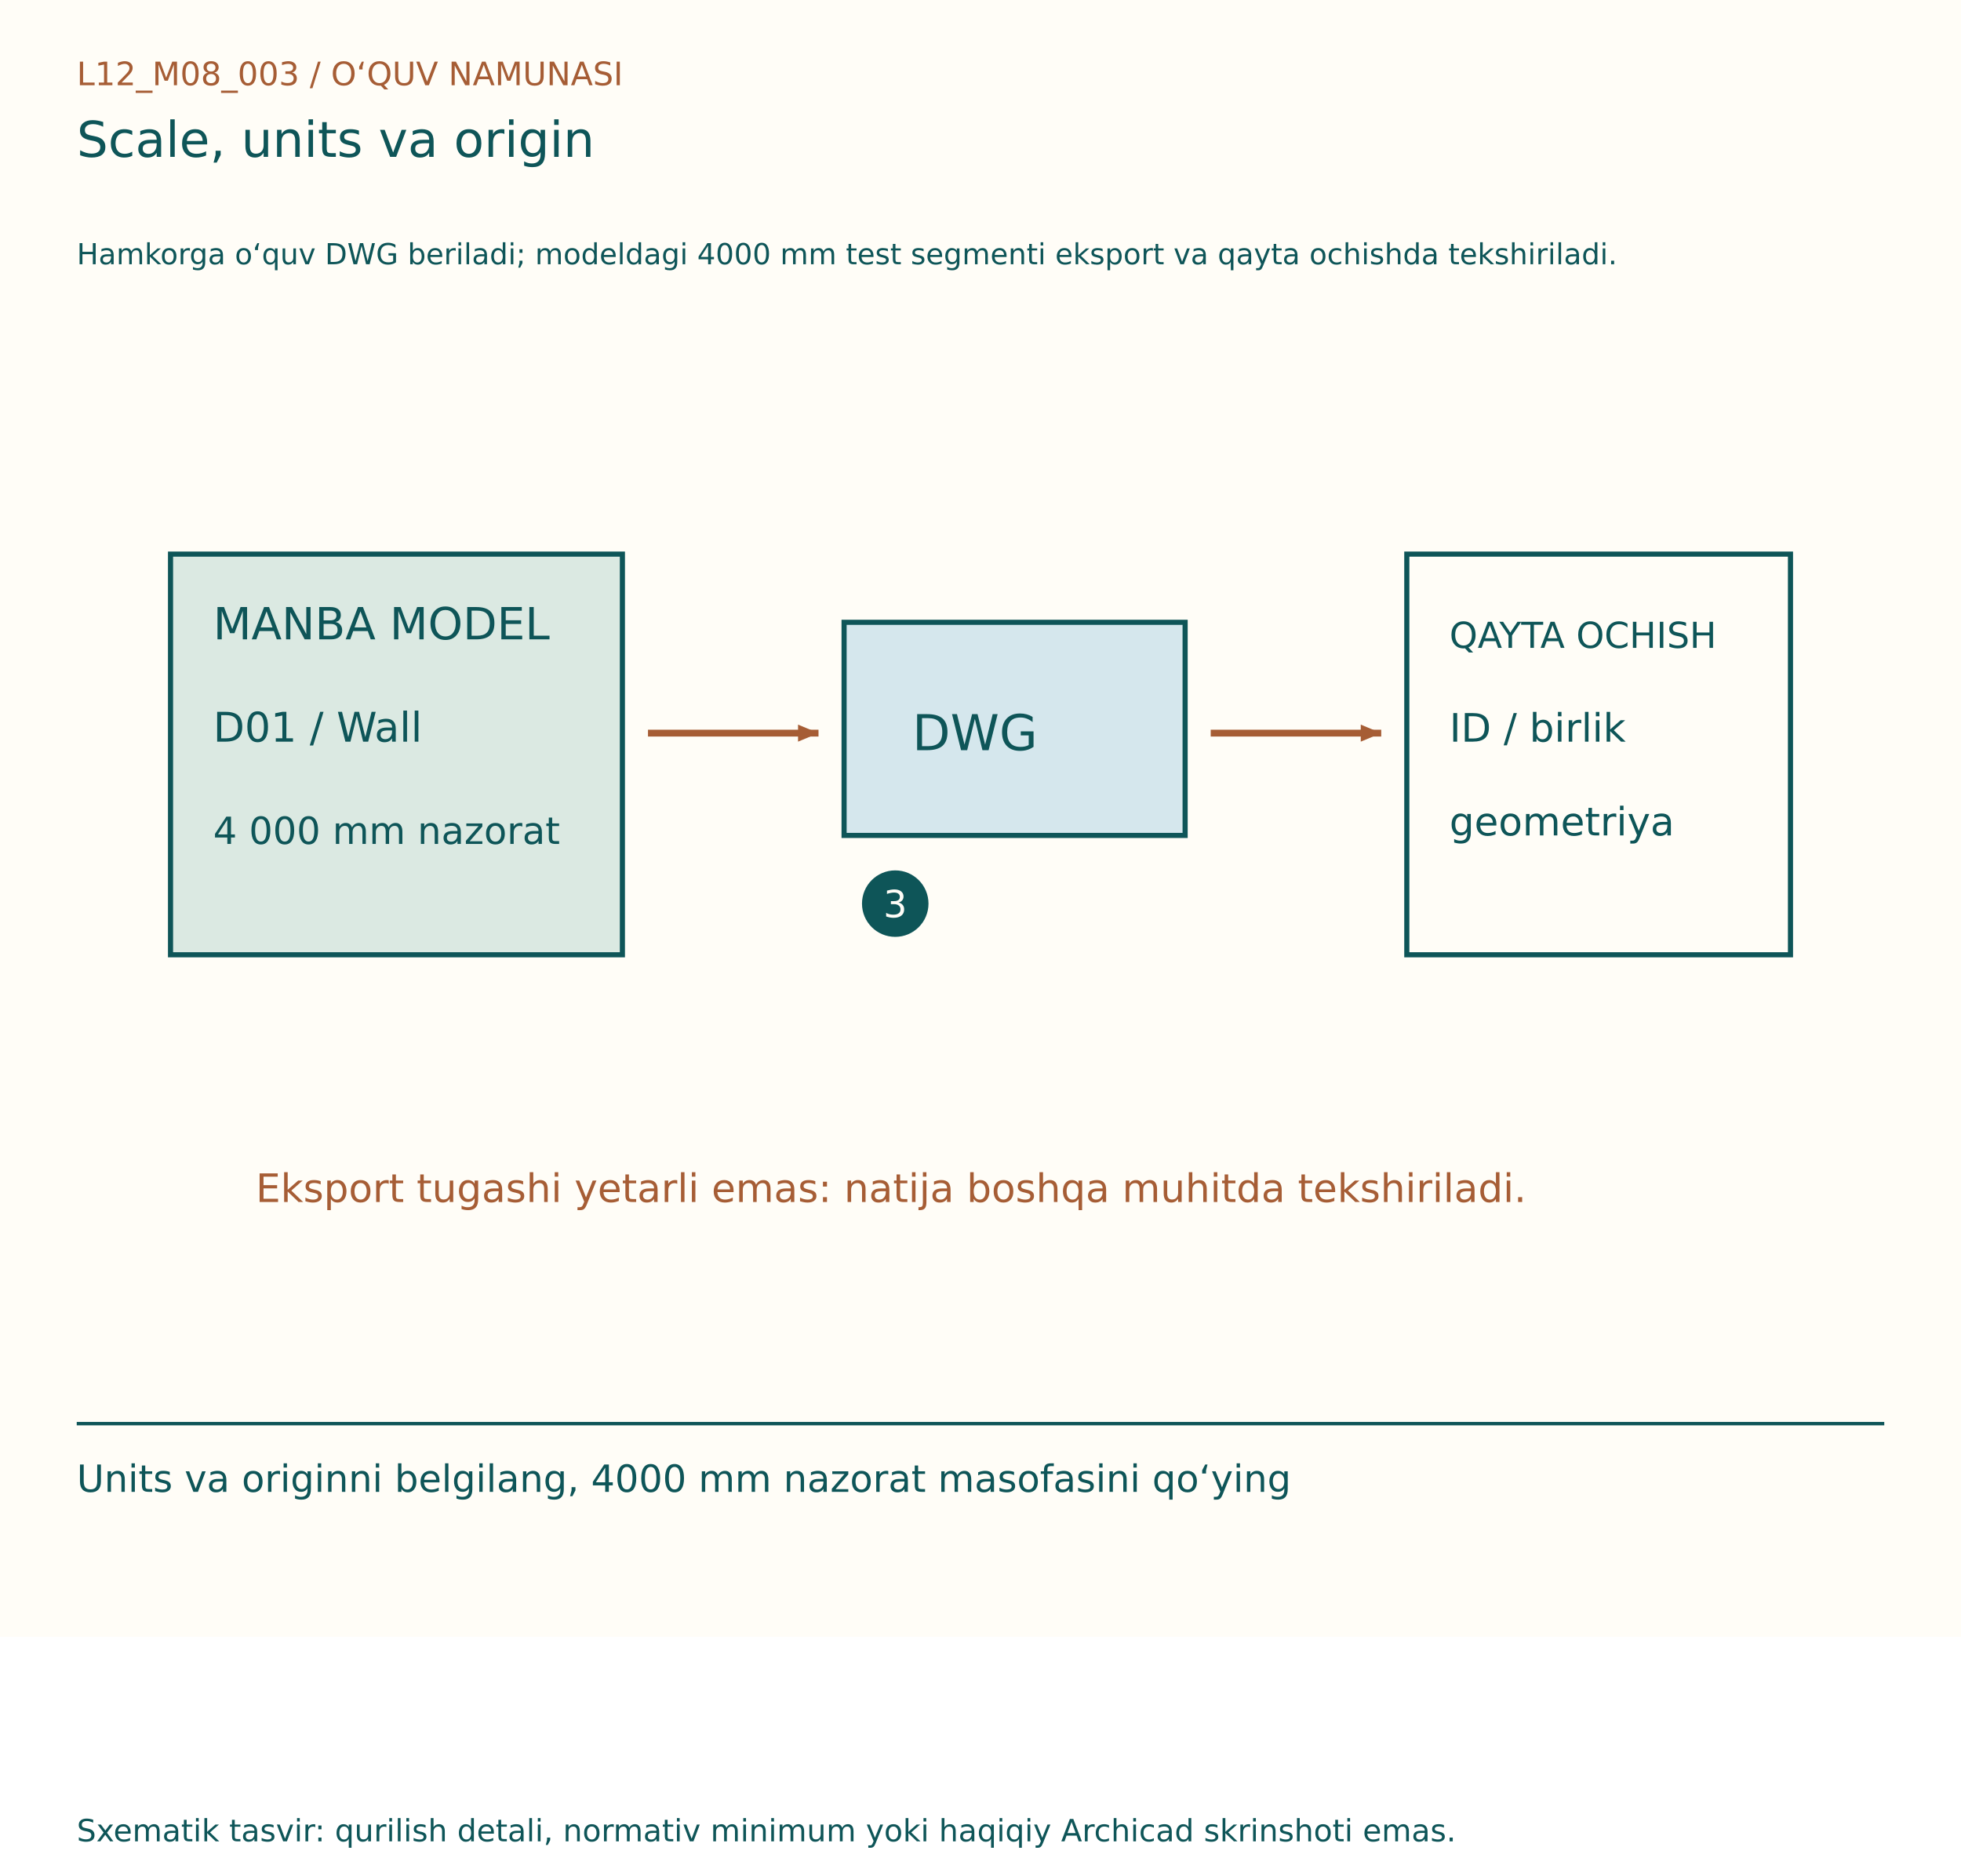
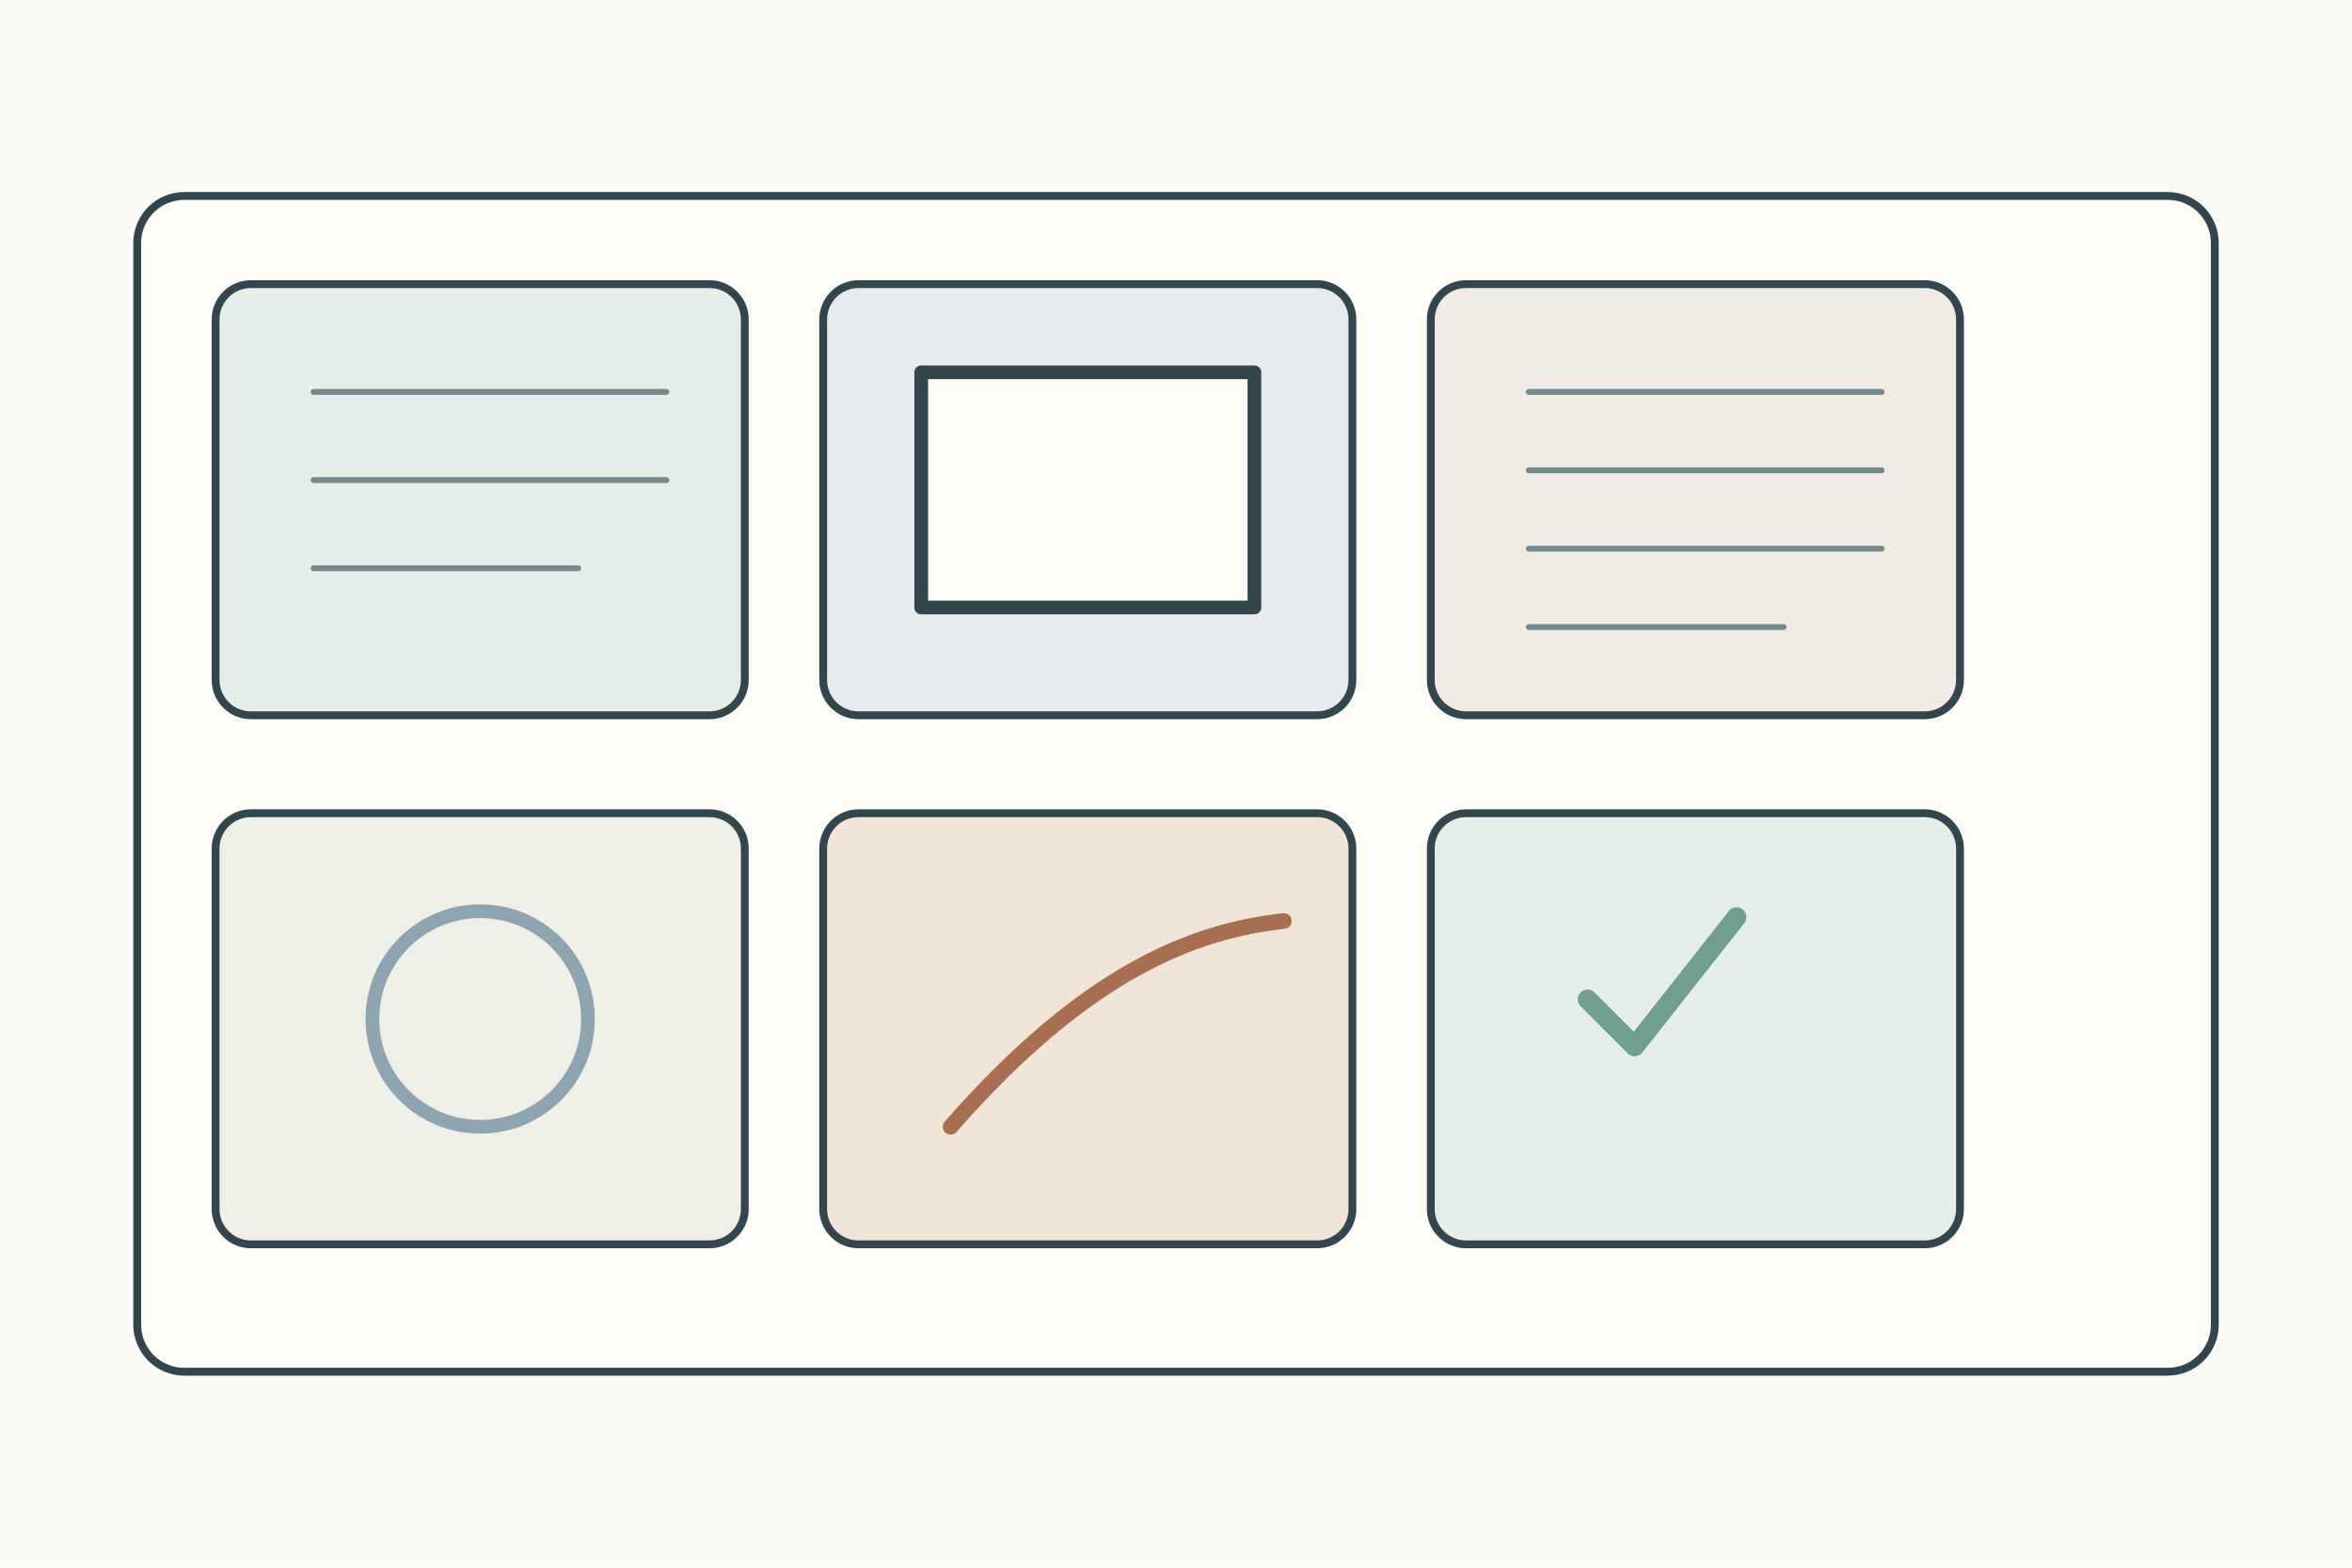
- <svg xmlns="http://www.w3.org/2000/svg" width="1150" height="1100" viewBox="0 0 1150 1100">
-   <rect width="1150" height="960" fill="#FFFDF7" />
-   <g font-family="DejaVu Sans, Segoe UI, sans-serif">
-     <text x="45" y="50" font-size="19" fill="#A65D35">L12_M08_003  /  O‘QUV NAMUNASI</text>
-     <text x="45" y="92" font-size="29" fill="#0E5558">Scale, units va origin</text>
-     <text x="45" y="155" font-size="17" fill="#0E5558">Hamkorga o‘quv DWG beriladi; modeldagi 4000 mm test segmenti eksport va qayta ochishda tekshiriladi.</text>
-     <g transform="translate(0,80)">
-       <rect x="100" y="245" width="265" height="235" fill="#DBE9E2" stroke="#0E5558" stroke-width="3" />
-       <text x="125" y="295" font-size="26" fill="#0E5558">MANBA MODEL</text>
-       <text x="125" y="355" font-size="24" fill="#0E5558">D01 / Wall</text>
-       <text x="125" y="415" font-size="22" fill="#0E5558">4 000 mm nazorat</text>
-       <line x1="380" y1="350" x2="480" y2="350" stroke="#A65D35" stroke-width="4" />
-       <path d="M480, 350 l-12,-5 l0,10 Z" fill="#A65D35" transform="rotate(0.0 480 350)" />
-       <rect x="495" y="285" width="200" height="125" fill="#D5E7ED" stroke="#0E5558" stroke-width="3" />
-       <text x="535" y="360" font-size="29" fill="#0E5558">DWG</text>
-       <line x1="710" y1="350" x2="810" y2="350" stroke="#A65D35" stroke-width="4" />
-       <path d="M810, 350 l-12,-5 l0,10 Z" fill="#A65D35" transform="rotate(0.0 810 350)" />
-       <rect x="825" y="245" width="225" height="235" fill="#FFFDF7" stroke="#0E5558" stroke-width="3" />
-       <text x="850" y="300" font-size="21" fill="#0E5558">QAYTA OCHISH</text>
-       <text x="850" y="355" font-size="23" fill="#0E5558">ID / birlik</text>
-       <text x="850" y="410" font-size="23" fill="#0E5558">geometriya</text>
-       <circle cx="525" cy="450" r="18" fill="#0E5558" stroke="#0E5558" stroke-width="3" />
-       <text x="518" y="458" font-size="22" fill="#FFFDF7">3</text>
-       <text x="150" y="625" font-size="23" fill="#A65D35">Eksport tugashi yetarli emas: natija boshqa muhitda tekshiriladi.</text>
+ <svg xmlns="http://www.w3.org/2000/svg" width="1200" height="800">
+   <rect width="1200" height="800" fill="#fbfaf4" />
+   <g stroke="#34464d" stroke-width="4" fill="none" stroke-linecap="round" stroke-linejoin="round">
+     <rect x="70" y="100" width="1060" height="600" rx="24" fill="#fffef9" />
+     <g transform="translate(110 145)">
+       <g>
+         <rect width="270" height="220" rx="18" fill="#e5eee8" />
+         <path d="M50 55h180M50 100h180M50 145h135" stroke="#75888d" stroke-width="3" />
+       </g>
+       <g transform="translate(310 0)">
+         <rect width="270" height="220" rx="18" fill="#e7ebef" />
+         <rect x="50" y="45" width="170" height="120" fill="#fffef9" stroke-width="7" />
+       </g>
+       <g transform="translate(620 0)">
+         <rect width="270" height="220" rx="18" fill="#f0ece5" />
+         <path d="M50 55h180M50 95h180M50 135h180M50 175h130" stroke="#75888d" stroke-width="3" />
+       </g>
+       <g transform="translate(0 270)">
+         <rect width="270" height="220" rx="18" fill="#eef0e8" />
+         <circle cx="135" cy="105" r="55" fill="none" stroke="#8ea4b0" stroke-width="7" />
+       </g>
+       <g transform="translate(310 270)">
+         <rect width="270" height="220" rx="18" fill="#f0e5d7" />
+         <path d="M65 160c70-80 125-100 170-105" stroke="#a66f50" stroke-width="8" />
+       </g>
+       <g transform="translate(620 270)">
+         <rect width="270" height="220" rx="18" fill="#e5eee8" />
+         <path d="M80 95l24 24 52-66" stroke="#6f9f8d" stroke-width="10" />
+       </g>
    </g>
-     <line x1="45" y1="835" x2="1105" y2="835" stroke="#0E5558" stroke-width="2" />
-     <text x="45" y="875" font-size="22" fill="#0E5558">Units va originni belgilang, 4000 mm nazorat masofasini qo‘ying</text>
-     <text x="45" y="1080" font-size="18" fill="#0E5558">Sxematik tasvir: qurilish detali, normativ minimum yoki haqiqiy Archicad skrinshoti emas.</text>
  </g>
</svg>
